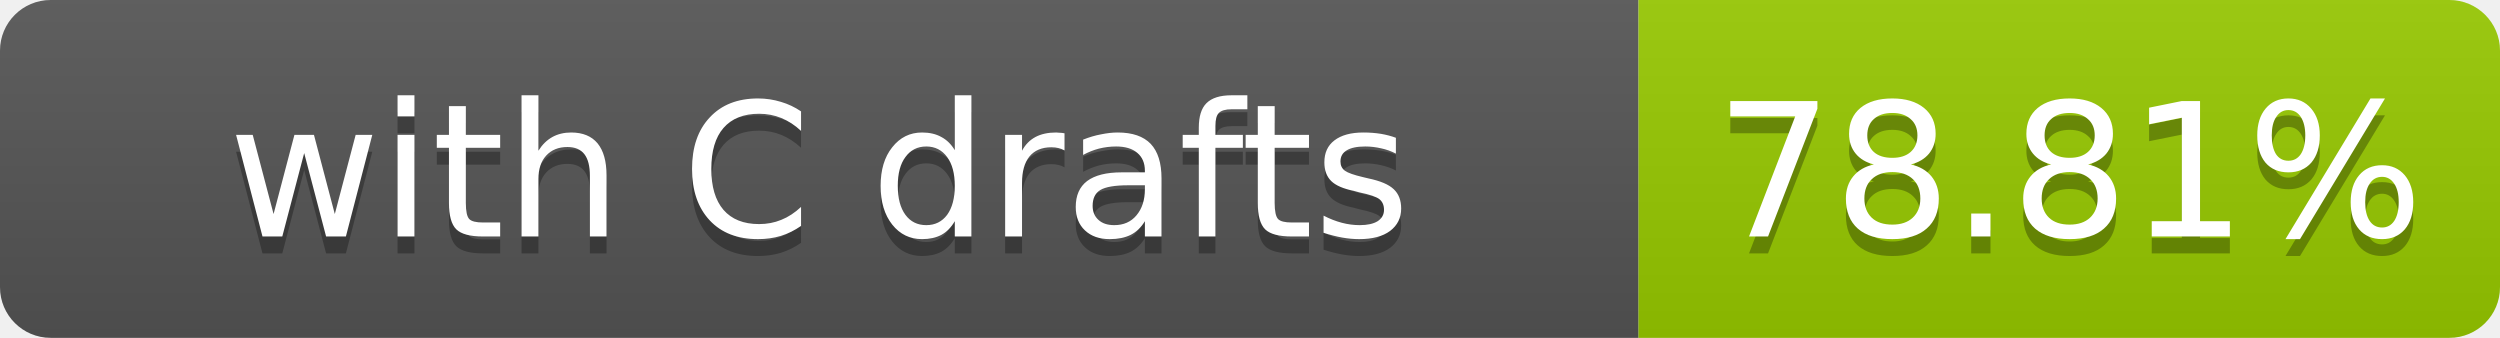
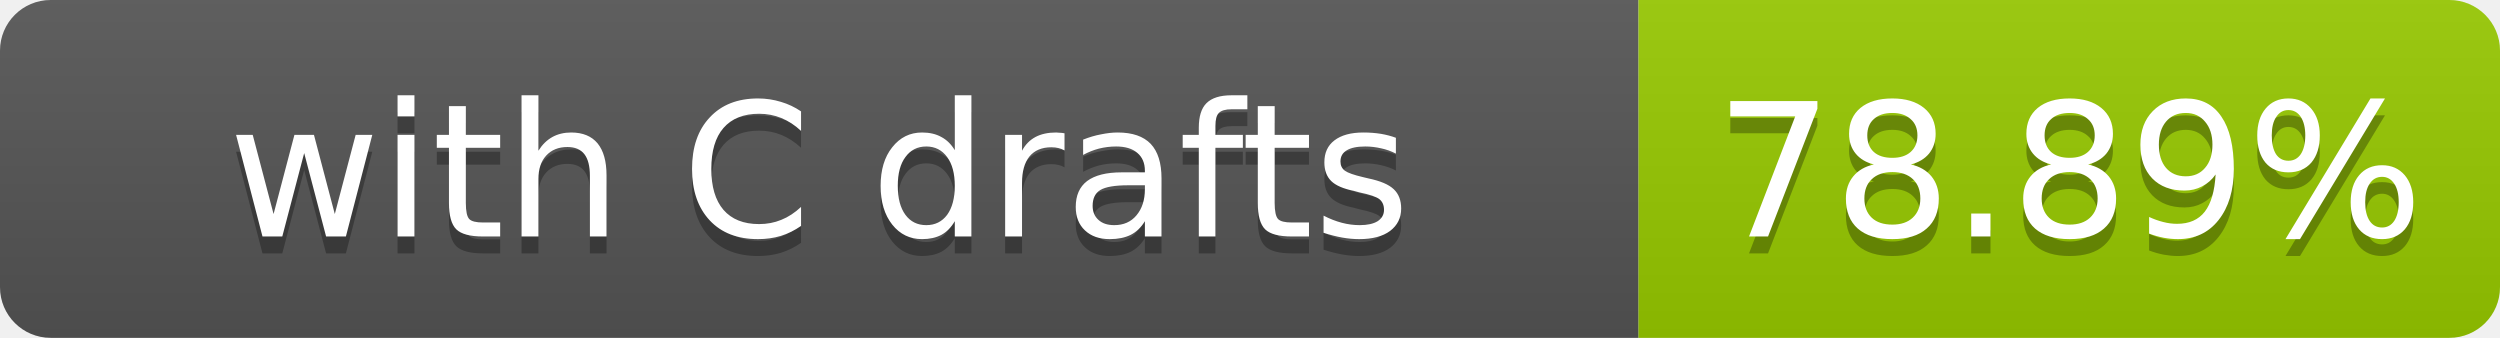
- <svg xmlns="http://www.w3.org/2000/svg" width="148" height="20" role="img" aria-label="with C drafts: 78.81%">
+ <svg xmlns="http://www.w3.org/2000/svg" width="148" height="20" role="img" aria-label="with C drafts: 78.89%">
  <linearGradient id="s" x2="0" y2="100%">
    <stop offset="0" stop-color="#bbb" stop-opacity=".1" />
    <stop offset="1" stop-opacity=".1" />
  </linearGradient>
  <clipPath id="r">
    <rect width="148" height="20" rx="3" fill="#fff" />
  </clipPath>
  <g clip-path="url(#r)">
    <rect width="97" height="20" fill="#555" />
    <rect x="97" width="51" height="20" fill="#97ca00" />
    <rect width="148" height="20" fill="url(#s)" />
  </g>
  <g fill="#fff" text-anchor="middle" font-family="Verdana,Geneva,DejaVu Sans,sans-serif" font-size="11">
    <text x="48.5" y="15" fill="#010101" fill-opacity=".3">with C drafts</text>
    <text x="48.5" y="14">with C drafts</text>
-     <text x="122.5" y="15" fill="#010101" fill-opacity=".3">78.81%</text>
-     <text x="122.5" y="14">78.81%</text>
+     <text x="122.5" y="15" fill="#010101" fill-opacity=".3">78.89%</text>
+     <text x="122.5" y="14">78.89%</text>
  </g>
</svg>
